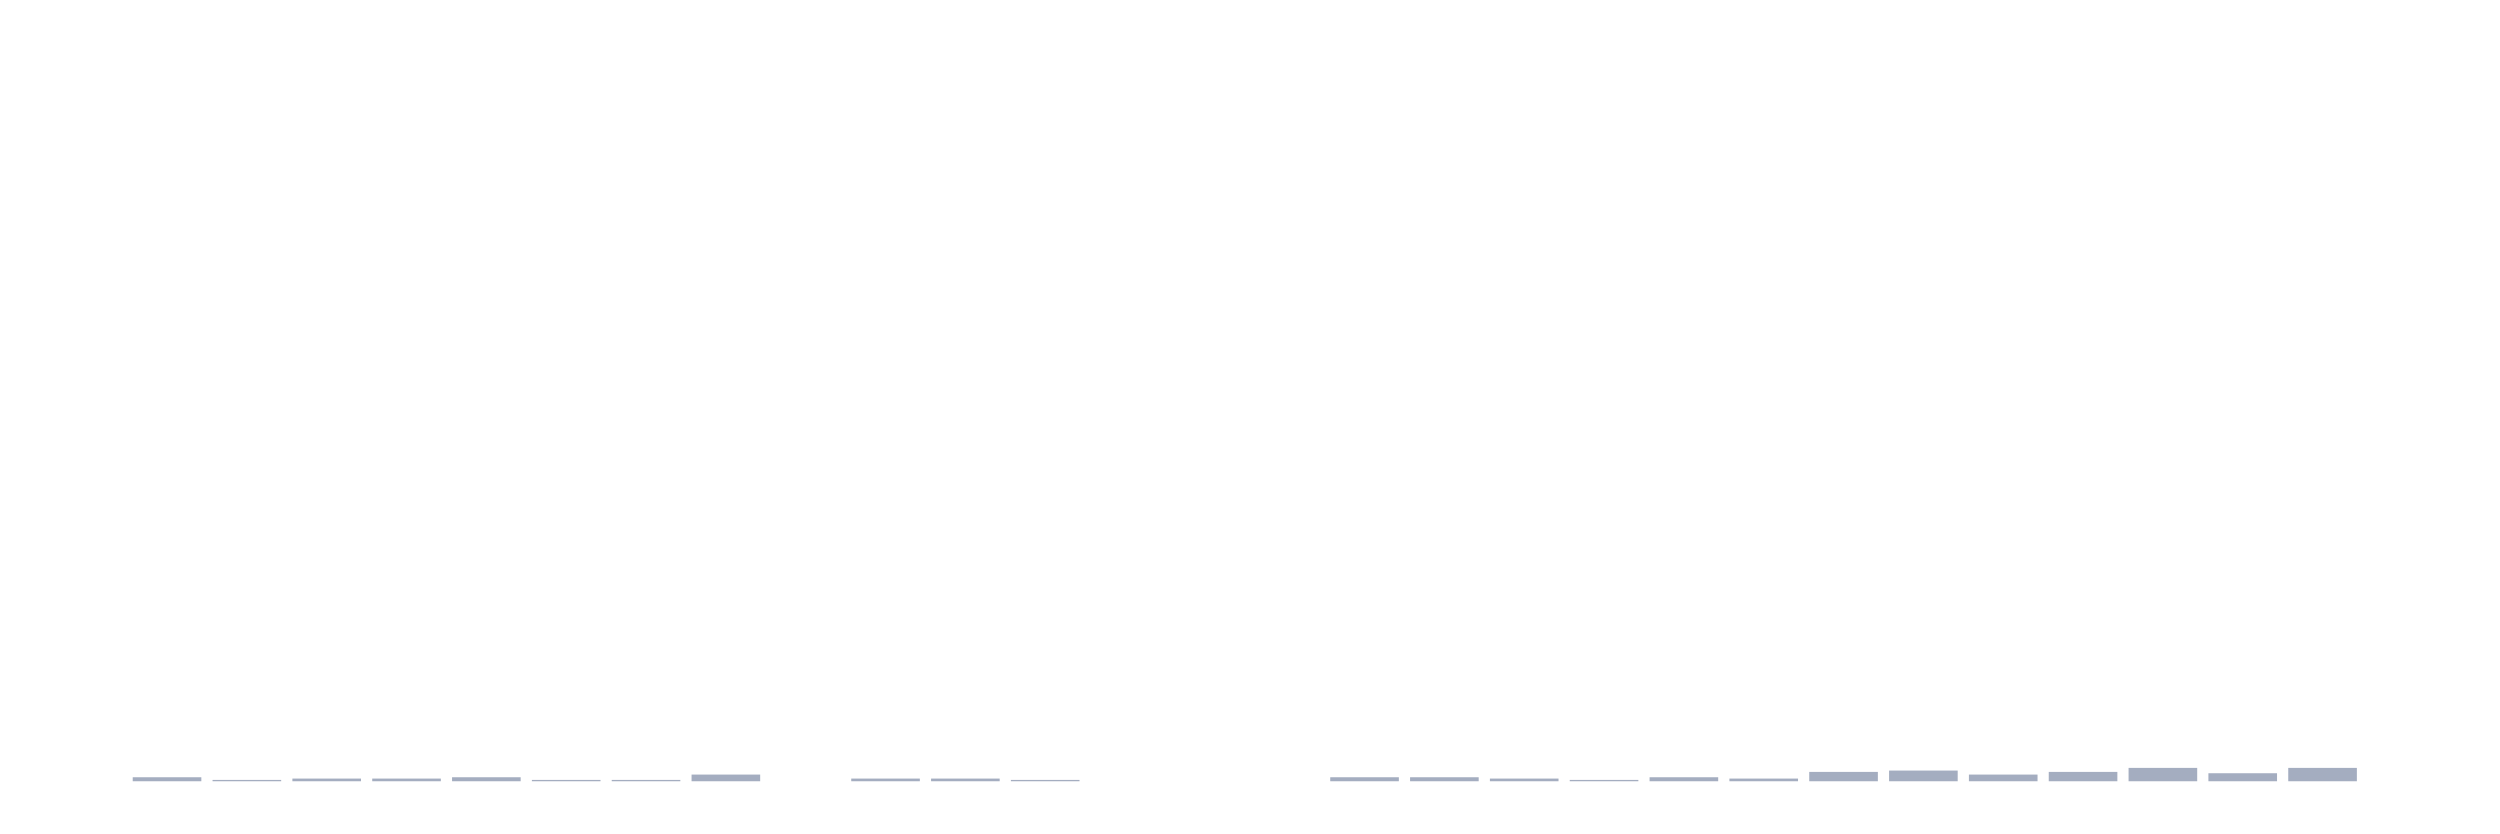
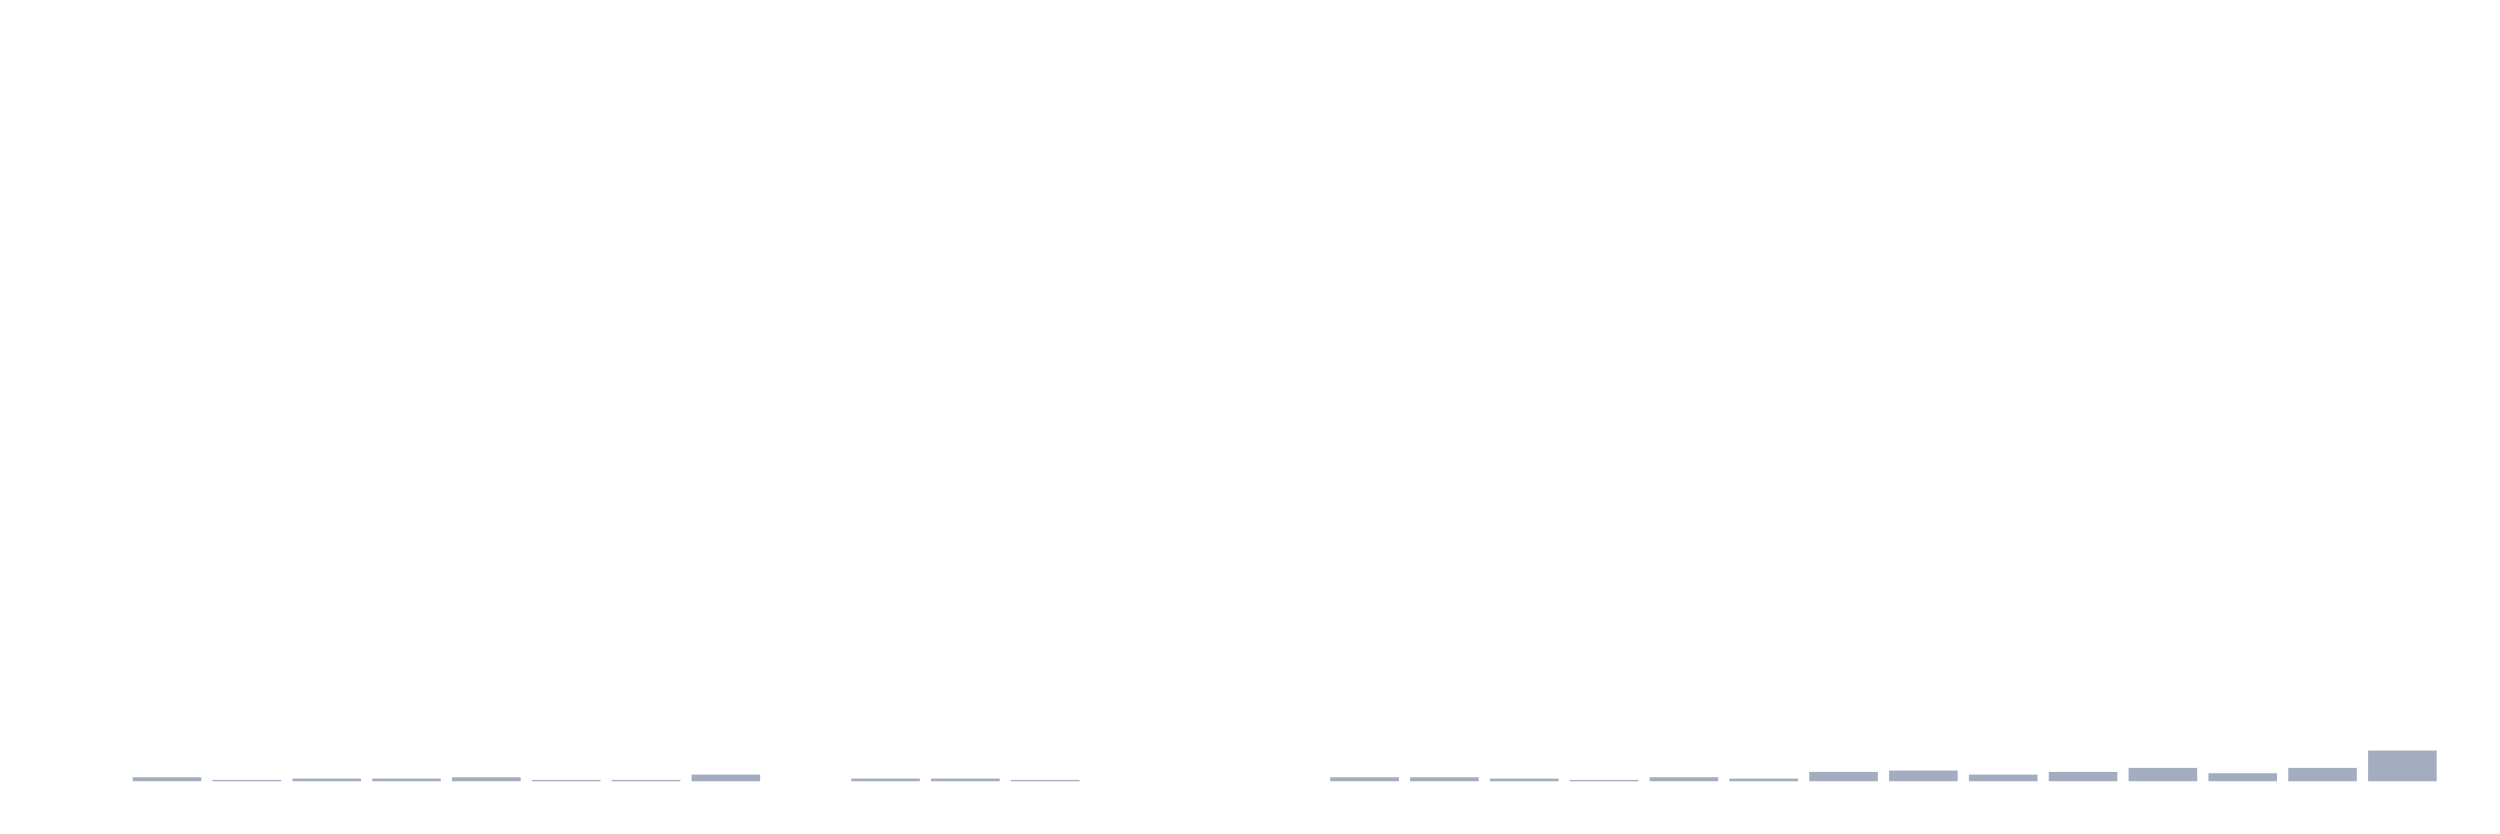
<svg xmlns="http://www.w3.org/2000/svg" viewBox="0 0 480 160">
  <g transform="translate(10,10)">
    <rect class="bar" x="0.153" width="13.175" y="140" height="0" fill="rgb(164,173,192)" />
    <rect class="bar" x="15.482" width="13.175" y="139.231" height="0.769" fill="rgb(164,173,192)" />
    <rect class="bar" x="30.81" width="13.175" y="139.744" height="0.256" fill="rgb(164,173,192)" />
    <rect class="bar" x="46.138" width="13.175" y="139.487" height="0.513" fill="rgb(164,173,192)" />
    <rect class="bar" x="61.466" width="13.175" y="139.487" height="0.513" fill="rgb(164,173,192)" />
    <rect class="bar" x="76.794" width="13.175" y="139.231" height="0.769" fill="rgb(164,173,192)" />
    <rect class="bar" x="92.123" width="13.175" y="139.744" height="0.256" fill="rgb(164,173,192)" />
    <rect class="bar" x="107.451" width="13.175" y="139.744" height="0.256" fill="rgb(164,173,192)" />
    <rect class="bar" x="122.779" width="13.175" y="138.718" height="1.282" fill="rgb(164,173,192)" />
    <rect class="bar" x="138.107" width="13.175" y="140" height="0" fill="rgb(164,173,192)" />
    <rect class="bar" x="153.436" width="13.175" y="139.487" height="0.513" fill="rgb(164,173,192)" />
    <rect class="bar" x="168.764" width="13.175" y="139.487" height="0.513" fill="rgb(164,173,192)" />
    <rect class="bar" x="184.092" width="13.175" y="139.744" height="0.256" fill="rgb(164,173,192)" />
    <rect class="bar" x="199.42" width="13.175" y="140" height="0" fill="rgb(164,173,192)" />
    <rect class="bar" x="214.748" width="13.175" y="140" height="0" fill="rgb(164,173,192)" />
    <rect class="bar" x="230.077" width="13.175" y="140" height="0" fill="rgb(164,173,192)" />
    <rect class="bar" x="245.405" width="13.175" y="139.231" height="0.769" fill="rgb(164,173,192)" />
    <rect class="bar" x="260.733" width="13.175" y="139.231" height="0.769" fill="rgb(164,173,192)" />
    <rect class="bar" x="276.061" width="13.175" y="139.487" height="0.513" fill="rgb(164,173,192)" />
    <rect class="bar" x="291.39" width="13.175" y="139.744" height="0.256" fill="rgb(164,173,192)" />
    <rect class="bar" x="306.718" width="13.175" y="139.231" height="0.769" fill="rgb(164,173,192)" />
    <rect class="bar" x="322.046" width="13.175" y="139.487" height="0.513" fill="rgb(164,173,192)" />
    <rect class="bar" x="337.374" width="13.175" y="138.205" height="1.795" fill="rgb(164,173,192)" />
    <rect class="bar" x="352.702" width="13.175" y="137.949" height="2.051" fill="rgb(164,173,192)" />
    <rect class="bar" x="368.031" width="13.175" y="138.718" height="1.282" fill="rgb(164,173,192)" />
    <rect class="bar" x="383.359" width="13.175" y="138.205" height="1.795" fill="rgb(164,173,192)" />
    <rect class="bar" x="398.687" width="13.175" y="137.436" height="2.564" fill="rgb(164,173,192)" />
    <rect class="bar" x="414.015" width="13.175" y="138.462" height="1.538" fill="rgb(164,173,192)" />
    <rect class="bar" x="429.344" width="13.175" y="137.436" height="2.564" fill="rgb(164,173,192)" />
-     <rect class="bar" x="444.672" width="13.175" y="140" height="0" fill="rgb(164,173,192)" />
+     <rect class="bar" x="444.672" width="13.175" y="134.103" height="5.897" fill="rgb(164,173,192)" />
  </g>
</svg>
